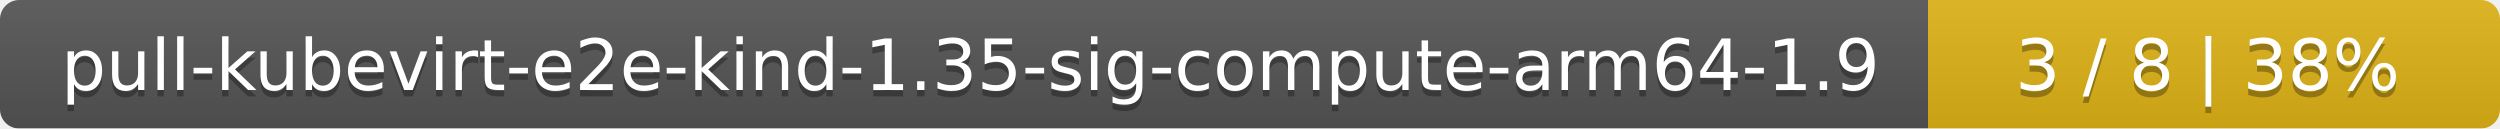
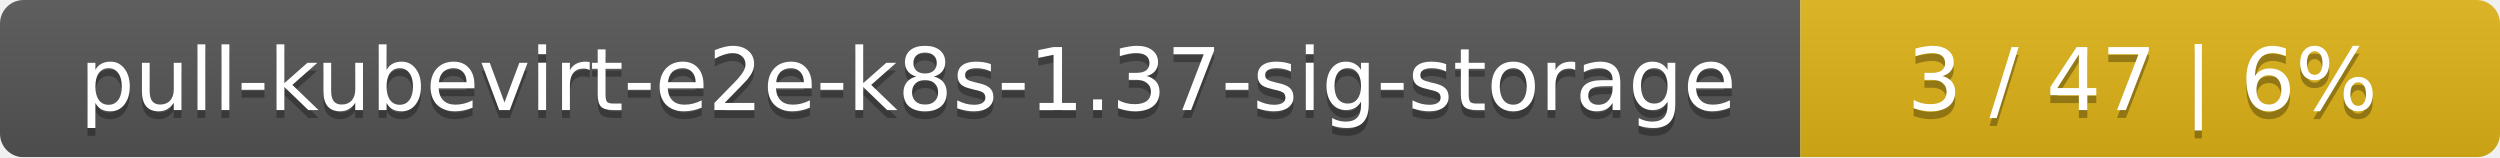
- <svg xmlns="http://www.w3.org/2000/svg" width="389" height="20">
+ <svg xmlns="http://www.w3.org/2000/svg" width="318" height="20">
  <linearGradient id="smooth" x2="0" y2="100%">
    <stop offset="0" stop-color="#bbb" stop-opacity=".1" />
    <stop offset="1" stop-opacity=".1" />
  </linearGradient>
  <mask id="round">
-     <rect width="389" height="20" rx="3" fill="#fff" />
+     <rect width="318" height="20" rx="3" fill="#fff" />
  </mask>
  <g mask="url(#round)">
-     <rect width="300" height="20" fill="#555" />
-     <rect x="300" width="89" height="20" fill="#dfb317" />
-     <rect width="389" height="20" fill="url(#smooth)" />
+     <rect width="229" height="20" fill="#555" />
+     <rect x="229" width="89" height="20" fill="#dfb317" />
+     <rect width="318" height="20" fill="url(#smooth)" />
  </g>
  <g fill="#fff" text-anchor="middle" font-family="DejaVu Sans,Verdana,Geneva,sans-serif" font-size="11">
-     <text x="151" y="15" fill="#010101" fill-opacity=".3">pull-kubevirt-e2e-kind-1.35-sig-compute-arm64-1.9</text>
-     <text x="151" y="14">pull-kubevirt-e2e-kind-1.35-sig-compute-arm64-1.9</text>
-     <text x="343.5" y="15" fill="#010101" fill-opacity=".3">3 / 8    |    38%</text>
-     <text x="343.5" y="14">3 / 8    |    38%</text>
+     <text x="115.5" y="15" fill="#010101" fill-opacity=".3">pull-kubevirt-e2e-k8s-1.37-sig-storage</text>
+     <text x="115.5" y="14">pull-kubevirt-e2e-k8s-1.37-sig-storage</text>
+     <text x="272.5" y="15" fill="#010101" fill-opacity=".3">3 / 47    |    6%</text>
+     <text x="272.5" y="14">3 / 47    |    6%</text>
  </g>
</svg>
